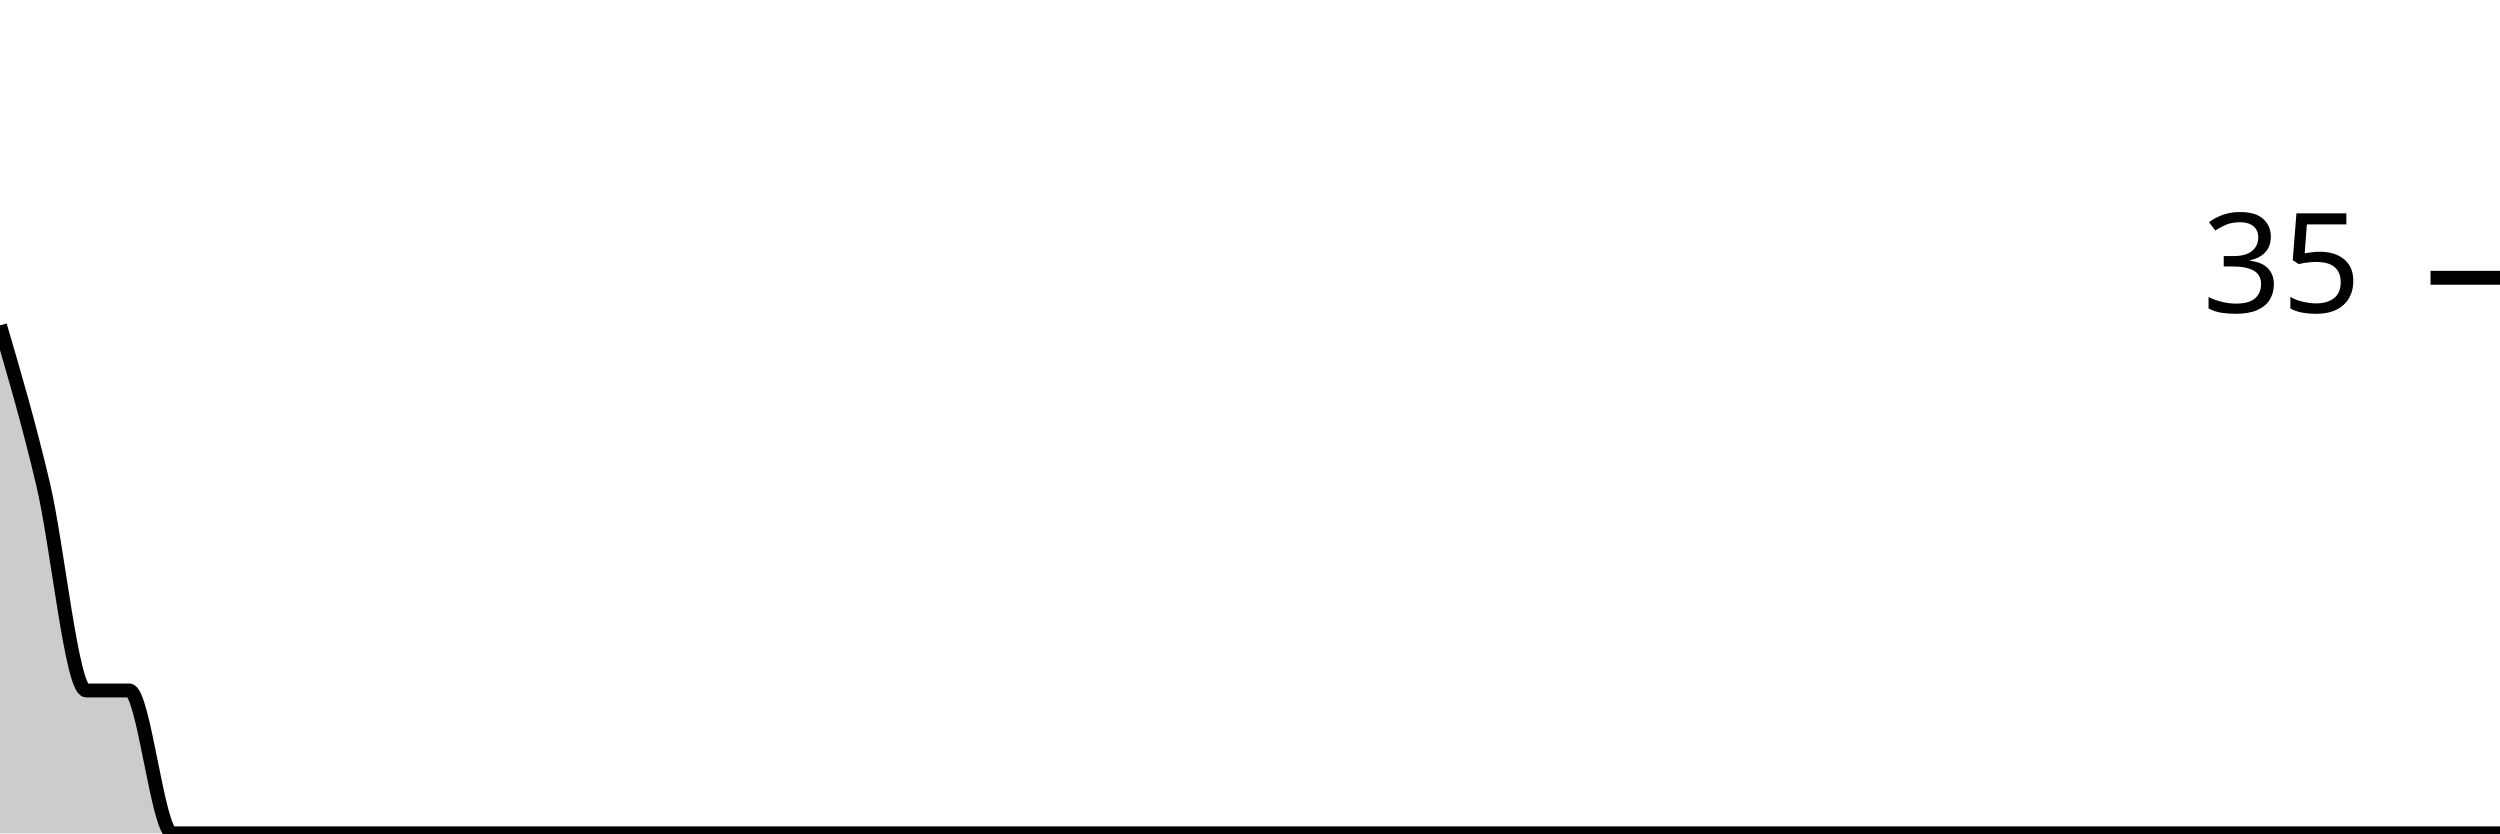
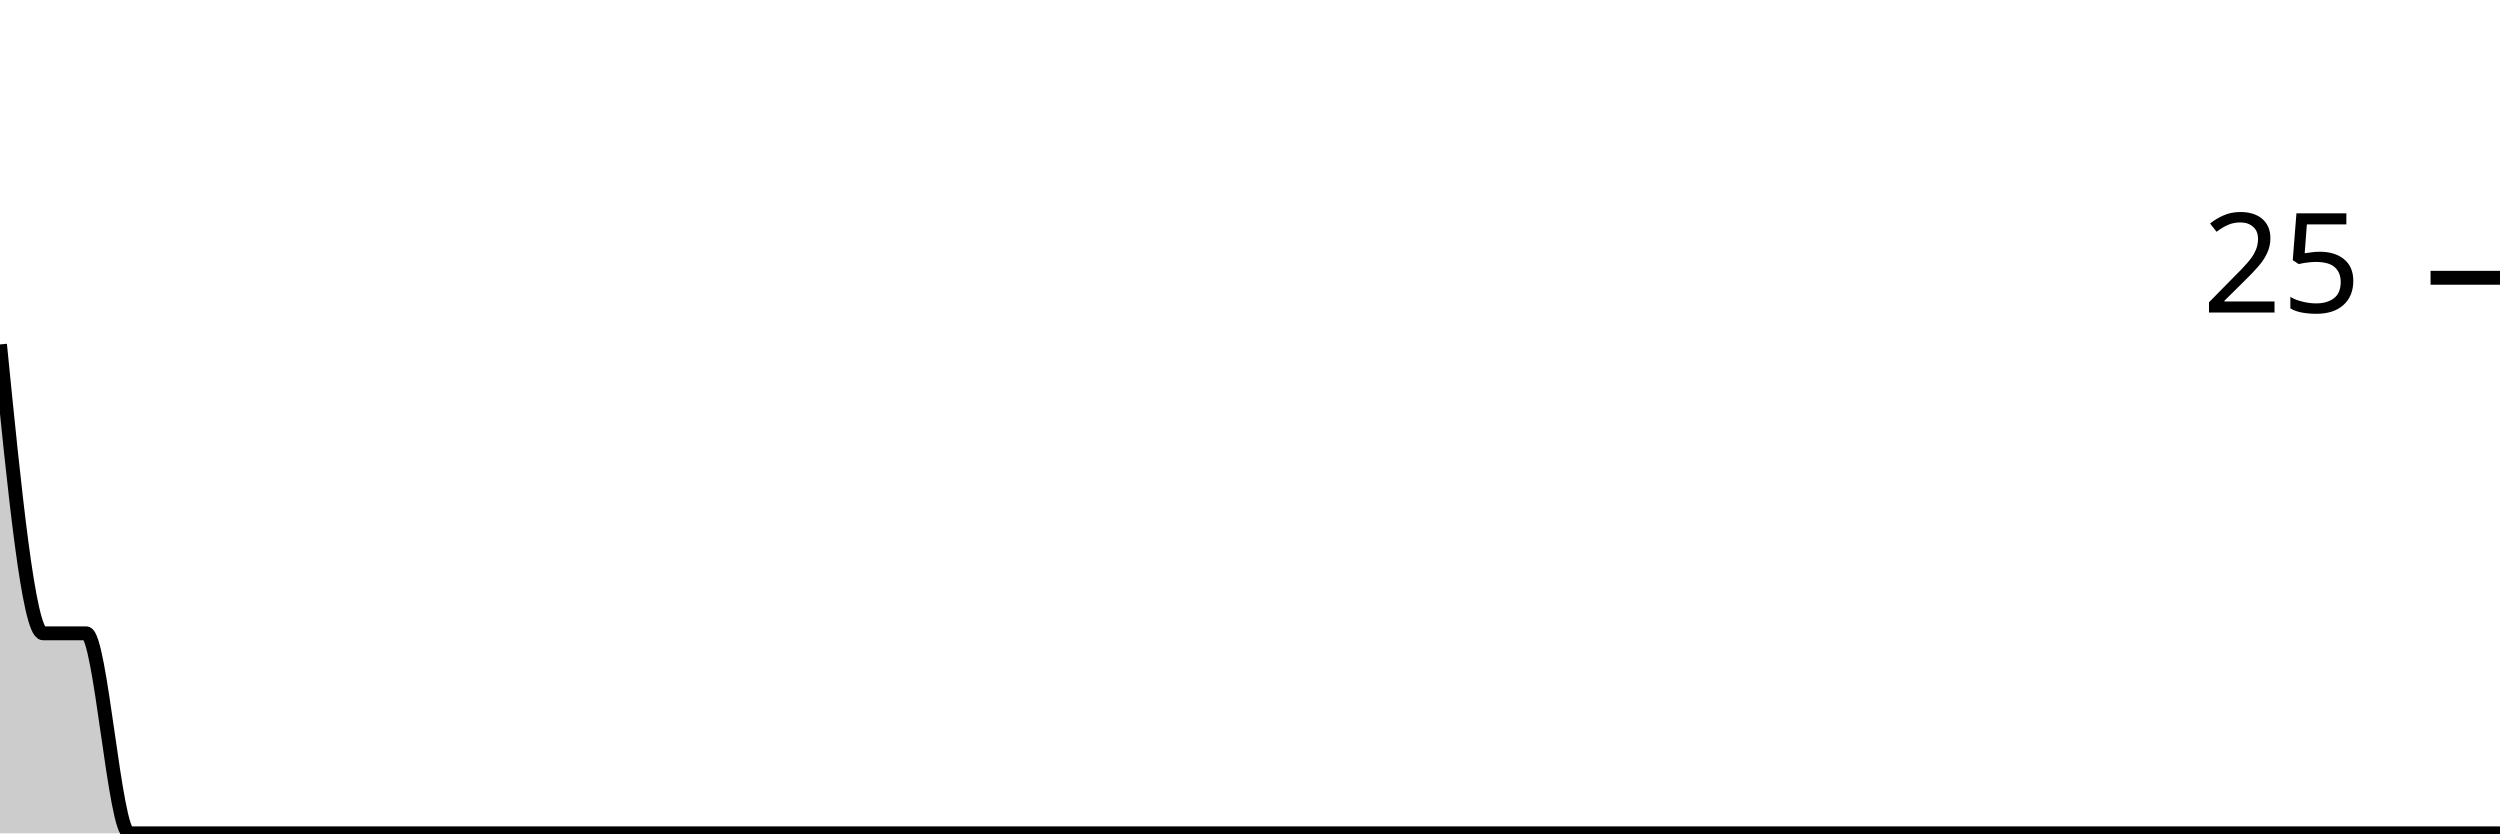
<svg xmlns="http://www.w3.org/2000/svg" viewBox="0 0 180 60">
  <g transform="translate(0,20)">
-     <path class="area" fill="rgba(0, 0, 0, 0.2)" d="M0,3.429C1.034,6.952,2.069,10.476,3.103,14.857C4.138,19.238,5.172,29.714,6.207,29.714C7.241,29.714,8.276,29.714,9.31,29.714C10.345,29.714,11.379,40,12.414,40C13.448,40,14.483,40,15.517,40C16.552,40,17.586,40,18.621,40C19.655,40,20.69,40,21.724,40C22.759,40,23.793,40,24.828,40C25.862,40,26.897,40,27.931,40C28.966,40,30,40,31.034,40C32.069,40,33.103,40,34.138,40C35.172,40,36.207,40,37.241,40C38.276,40,39.31,40,40.345,40C41.379,40,42.414,40,43.448,40C44.483,40,45.517,40,46.552,40C47.586,40,48.621,40,49.655,40C50.69,40,51.724,40,52.759,40C53.793,40,54.828,40,55.862,40C56.897,40,57.931,40,58.966,40C60,40,61.034,40,62.069,40C63.103,40,64.138,40,65.172,40C66.207,40,67.241,40,68.276,40C69.31,40,70.345,40,71.379,40C72.414,40,73.448,40,74.483,40C75.517,40,76.552,40,77.586,40C78.621,40,79.655,40,80.69,40C81.724,40,82.759,40,83.793,40C84.828,40,85.862,40,86.897,40C87.931,40,88.966,40,90,40C91.034,40,92.069,40,93.103,40C94.138,40,95.172,40,96.207,40C97.241,40,98.276,40,99.31,40C100.345,40,101.379,40,102.414,40C103.448,40,104.483,40,105.517,40C106.552,40,107.586,40,108.621,40C109.655,40,110.69,40,111.724,40C112.759,40,113.793,40,114.828,40C115.862,40,116.897,40,117.931,40C118.966,40,120,40,121.034,40C122.069,40,123.103,40,124.138,40C125.172,40,126.207,40,127.241,40C128.276,40,129.31,40,130.345,40C131.379,40,132.414,40,133.448,40C134.483,40,135.517,40,136.552,40C137.586,40,138.621,40,139.655,40C140.69,40,141.724,40,142.759,40C143.793,40,144.828,40,145.862,40C146.897,40,147.931,40,148.966,40C150,40,151.034,40,152.069,40C153.103,40,154.138,40,155.172,40C156.207,40,157.241,40,158.276,40C159.31,40,160.345,40,161.379,40C162.414,40,163.448,40,164.483,40C165.517,40,166.552,40,167.586,40C168.621,40,169.655,40,170.69,40C171.724,40,172.759,40,173.793,40C174.828,40,175.862,40,176.897,40C177.931,40,178.966,40,180,40L180,40C178.966,40,177.931,40,176.897,40C175.862,40,174.828,40,173.793,40C172.759,40,171.724,40,170.69,40C169.655,40,168.621,40,167.586,40C166.552,40,165.517,40,164.483,40C163.448,40,162.414,40,161.379,40C160.345,40,159.31,40,158.276,40C157.241,40,156.207,40,155.172,40C154.138,40,153.103,40,152.069,40C151.034,40,150,40,148.966,40C147.931,40,146.897,40,145.862,40C144.828,40,143.793,40,142.759,40C141.724,40,140.69,40,139.655,40C138.621,40,137.586,40,136.552,40C135.517,40,134.483,40,133.448,40C132.414,40,131.379,40,130.345,40C129.31,40,128.276,40,127.241,40C126.207,40,125.172,40,124.138,40C123.103,40,122.069,40,121.034,40C120,40,118.966,40,117.931,40C116.897,40,115.862,40,114.828,40C113.793,40,112.759,40,111.724,40C110.69,40,109.655,40,108.621,40C107.586,40,106.552,40,105.517,40C104.483,40,103.448,40,102.414,40C101.379,40,100.345,40,99.31,40C98.276,40,97.241,40,96.207,40C95.172,40,94.138,40,93.103,40C92.069,40,91.034,40,90,40C88.966,40,87.931,40,86.897,40C85.862,40,84.828,40,83.793,40C82.759,40,81.724,40,80.69,40C79.655,40,78.621,40,77.586,40C76.552,40,75.517,40,74.483,40C73.448,40,72.414,40,71.379,40C70.345,40,69.31,40,68.276,40C67.241,40,66.207,40,65.172,40C64.138,40,63.103,40,62.069,40C61.034,40,60,40,58.966,40C57.931,40,56.897,40,55.862,40C54.828,40,53.793,40,52.759,40C51.724,40,50.69,40,49.655,40C48.621,40,47.586,40,46.552,40C45.517,40,44.483,40,43.448,40C42.414,40,41.379,40,40.345,40C39.31,40,38.276,40,37.241,40C36.207,40,35.172,40,34.138,40C33.103,40,32.069,40,31.034,40C30,40,28.966,40,27.931,40C26.897,40,25.862,40,24.828,40C23.793,40,22.759,40,21.724,40C20.69,40,19.655,40,18.621,40C17.586,40,16.552,40,15.517,40C14.483,40,13.448,40,12.414,40C11.379,40,10.345,40,9.31,40C8.276,40,7.241,40,6.207,40C5.172,40,4.138,40,3.103,40C2.069,40,1.034,40,0,40Z" />
-     <path class="line" stroke="black" fill="none" d="M0,3.429C1.034,6.952,2.069,10.476,3.103,14.857C4.138,19.238,5.172,29.714,6.207,29.714C7.241,29.714,8.276,29.714,9.31,29.714C10.345,29.714,11.379,40,12.414,40C13.448,40,14.483,40,15.517,40C16.552,40,17.586,40,18.621,40C19.655,40,20.69,40,21.724,40C22.759,40,23.793,40,24.828,40C25.862,40,26.897,40,27.931,40C28.966,40,30,40,31.034,40C32.069,40,33.103,40,34.138,40C35.172,40,36.207,40,37.241,40C38.276,40,39.31,40,40.345,40C41.379,40,42.414,40,43.448,40C44.483,40,45.517,40,46.552,40C47.586,40,48.621,40,49.655,40C50.69,40,51.724,40,52.759,40C53.793,40,54.828,40,55.862,40C56.897,40,57.931,40,58.966,40C60,40,61.034,40,62.069,40C63.103,40,64.138,40,65.172,40C66.207,40,67.241,40,68.276,40C69.31,40,70.345,40,71.379,40C72.414,40,73.448,40,74.483,40C75.517,40,76.552,40,77.586,40C78.621,40,79.655,40,80.69,40C81.724,40,82.759,40,83.793,40C84.828,40,85.862,40,86.897,40C87.931,40,88.966,40,90,40C91.034,40,92.069,40,93.103,40C94.138,40,95.172,40,96.207,40C97.241,40,98.276,40,99.31,40C100.345,40,101.379,40,102.414,40C103.448,40,104.483,40,105.517,40C106.552,40,107.586,40,108.621,40C109.655,40,110.69,40,111.724,40C112.759,40,113.793,40,114.828,40C115.862,40,116.897,40,117.931,40C118.966,40,120,40,121.034,40C122.069,40,123.103,40,124.138,40C125.172,40,126.207,40,127.241,40C128.276,40,129.31,40,130.345,40C131.379,40,132.414,40,133.448,40C134.483,40,135.517,40,136.552,40C137.586,40,138.621,40,139.655,40C140.69,40,141.724,40,142.759,40C143.793,40,144.828,40,145.862,40C146.897,40,147.931,40,148.966,40C150,40,151.034,40,152.069,40C153.103,40,154.138,40,155.172,40C156.207,40,157.241,40,158.276,40C159.31,40,160.345,40,161.379,40C162.414,40,163.448,40,164.483,40C165.517,40,166.552,40,167.586,40C168.621,40,169.655,40,170.69,40C171.724,40,172.759,40,173.793,40C174.828,40,175.862,40,176.897,40C177.931,40,178.966,40,180,40" />
+     <path class="area" fill="rgba(0, 0, 0, 0.2)" d="M0,4.8C1.034,15.2,2.069,25.6,3.103,25.6C4.138,25.6,5.172,25.6,6.207,25.6C7.241,25.6,8.276,40,9.31,40C10.345,40,11.379,40,12.414,40C13.448,40,14.483,40,15.517,40C16.552,40,17.586,40,18.621,40C19.655,40,20.69,40,21.724,40C22.759,40,23.793,40,24.828,40C25.862,40,26.897,40,27.931,40C28.966,40,30,40,31.034,40C32.069,40,33.103,40,34.138,40C35.172,40,36.207,40,37.241,40C38.276,40,39.31,40,40.345,40C41.379,40,42.414,40,43.448,40C44.483,40,45.517,40,46.552,40C47.586,40,48.621,40,49.655,40C50.69,40,51.724,40,52.759,40C53.793,40,54.828,40,55.862,40C56.897,40,57.931,40,58.966,40C60,40,61.034,40,62.069,40C63.103,40,64.138,40,65.172,40C66.207,40,67.241,40,68.276,40C69.31,40,70.345,40,71.379,40C72.414,40,73.448,40,74.483,40C75.517,40,76.552,40,77.586,40C78.621,40,79.655,40,80.69,40C81.724,40,82.759,40,83.793,40C84.828,40,85.862,40,86.897,40C87.931,40,88.966,40,90,40C91.034,40,92.069,40,93.103,40C94.138,40,95.172,40,96.207,40C97.241,40,98.276,40,99.31,40C100.345,40,101.379,40,102.414,40C103.448,40,104.483,40,105.517,40C106.552,40,107.586,40,108.621,40C109.655,40,110.69,40,111.724,40C112.759,40,113.793,40,114.828,40C115.862,40,116.897,40,117.931,40C118.966,40,120,40,121.034,40C122.069,40,123.103,40,124.138,40C125.172,40,126.207,40,127.241,40C128.276,40,129.31,40,130.345,40C131.379,40,132.414,40,133.448,40C134.483,40,135.517,40,136.552,40C137.586,40,138.621,40,139.655,40C140.69,40,141.724,40,142.759,40C143.793,40,144.828,40,145.862,40C146.897,40,147.931,40,148.966,40C150,40,151.034,40,152.069,40C153.103,40,154.138,40,155.172,40C156.207,40,157.241,40,158.276,40C159.31,40,160.345,40,161.379,40C162.414,40,163.448,40,164.483,40C165.517,40,166.552,40,167.586,40C168.621,40,169.655,40,170.69,40C171.724,40,172.759,40,173.793,40C174.828,40,175.862,40,176.897,40C177.931,40,178.966,40,180,40L180,40C178.966,40,177.931,40,176.897,40C175.862,40,174.828,40,173.793,40C172.759,40,171.724,40,170.69,40C169.655,40,168.621,40,167.586,40C166.552,40,165.517,40,164.483,40C163.448,40,162.414,40,161.379,40C160.345,40,159.31,40,158.276,40C157.241,40,156.207,40,155.172,40C154.138,40,153.103,40,152.069,40C151.034,40,150,40,148.966,40C147.931,40,146.897,40,145.862,40C144.828,40,143.793,40,142.759,40C141.724,40,140.69,40,139.655,40C138.621,40,137.586,40,136.552,40C135.517,40,134.483,40,133.448,40C132.414,40,131.379,40,130.345,40C129.31,40,128.276,40,127.241,40C126.207,40,125.172,40,124.138,40C123.103,40,122.069,40,121.034,40C120,40,118.966,40,117.931,40C116.897,40,115.862,40,114.828,40C113.793,40,112.759,40,111.724,40C110.69,40,109.655,40,108.621,40C107.586,40,106.552,40,105.517,40C104.483,40,103.448,40,102.414,40C101.379,40,100.345,40,99.31,40C98.276,40,97.241,40,96.207,40C95.172,40,94.138,40,93.103,40C92.069,40,91.034,40,90,40C88.966,40,87.931,40,86.897,40C85.862,40,84.828,40,83.793,40C82.759,40,81.724,40,80.69,40C79.655,40,78.621,40,77.586,40C76.552,40,75.517,40,74.483,40C73.448,40,72.414,40,71.379,40C70.345,40,69.31,40,68.276,40C67.241,40,66.207,40,65.172,40C64.138,40,63.103,40,62.069,40C61.034,40,60,40,58.966,40C57.931,40,56.897,40,55.862,40C54.828,40,53.793,40,52.759,40C51.724,40,50.69,40,49.655,40C48.621,40,47.586,40,46.552,40C45.517,40,44.483,40,43.448,40C42.414,40,41.379,40,40.345,40C39.31,40,38.276,40,37.241,40C36.207,40,35.172,40,34.138,40C33.103,40,32.069,40,31.034,40C30,40,28.966,40,27.931,40C26.897,40,25.862,40,24.828,40C23.793,40,22.759,40,21.724,40C20.69,40,19.655,40,18.621,40C17.586,40,16.552,40,15.517,40C14.483,40,13.448,40,12.414,40C11.379,40,10.345,40,9.31,40C8.276,40,7.241,40,6.207,40C5.172,40,4.138,40,3.103,40C2.069,40,1.034,40,0,40Z" />
+     <path class="line" stroke="black" fill="none" d="M0,4.8C1.034,15.2,2.069,25.6,3.103,25.6C4.138,25.6,5.172,25.6,6.207,25.6C7.241,25.6,8.276,40,9.31,40C10.345,40,11.379,40,12.414,40C13.448,40,14.483,40,15.517,40C16.552,40,17.586,40,18.621,40C19.655,40,20.69,40,21.724,40C22.759,40,23.793,40,24.828,40C25.862,40,26.897,40,27.931,40C28.966,40,30,40,31.034,40C32.069,40,33.103,40,34.138,40C35.172,40,36.207,40,37.241,40C38.276,40,39.31,40,40.345,40C41.379,40,42.414,40,43.448,40C44.483,40,45.517,40,46.552,40C47.586,40,48.621,40,49.655,40C50.69,40,51.724,40,52.759,40C53.793,40,54.828,40,55.862,40C56.897,40,57.931,40,58.966,40C60,40,61.034,40,62.069,40C63.103,40,64.138,40,65.172,40C66.207,40,67.241,40,68.276,40C69.31,40,70.345,40,71.379,40C72.414,40,73.448,40,74.483,40C75.517,40,76.552,40,77.586,40C78.621,40,79.655,40,80.69,40C81.724,40,82.759,40,83.793,40C84.828,40,85.862,40,86.897,40C87.931,40,88.966,40,90,40C91.034,40,92.069,40,93.103,40C94.138,40,95.172,40,96.207,40C97.241,40,98.276,40,99.31,40C100.345,40,101.379,40,102.414,40C103.448,40,104.483,40,105.517,40C106.552,40,107.586,40,108.621,40C109.655,40,110.69,40,111.724,40C112.759,40,113.793,40,114.828,40C115.862,40,116.897,40,117.931,40C118.966,40,120,40,121.034,40C122.069,40,123.103,40,124.138,40C125.172,40,126.207,40,127.241,40C128.276,40,129.31,40,130.345,40C131.379,40,132.414,40,133.448,40C134.483,40,135.517,40,136.552,40C137.586,40,138.621,40,139.655,40C140.69,40,141.724,40,142.759,40C143.793,40,144.828,40,145.862,40C146.897,40,147.931,40,148.966,40C150,40,151.034,40,152.069,40C153.103,40,154.138,40,155.172,40C156.207,40,157.241,40,158.276,40C159.31,40,160.345,40,161.379,40C162.414,40,163.448,40,164.483,40C165.517,40,166.552,40,167.586,40C168.621,40,169.655,40,170.69,40C171.724,40,172.759,40,173.793,40C174.828,40,175.862,40,176.897,40C177.931,40,178.966,40,180,40" />
    <path class="axis-ceiling" stroke-width="1" stroke="black" fill="none" d="M175,0L180,0" />
-     <text class="axis-ceiling-label" font-family="sans-serif" text-anchor="end" font-size="10px" x="170" y="2.5">35</text>
+     <text class="axis-ceiling-label" font-family="sans-serif" text-anchor="end" font-size="10px" x="170" y="2.5">25</text>
  </g>
</svg>
